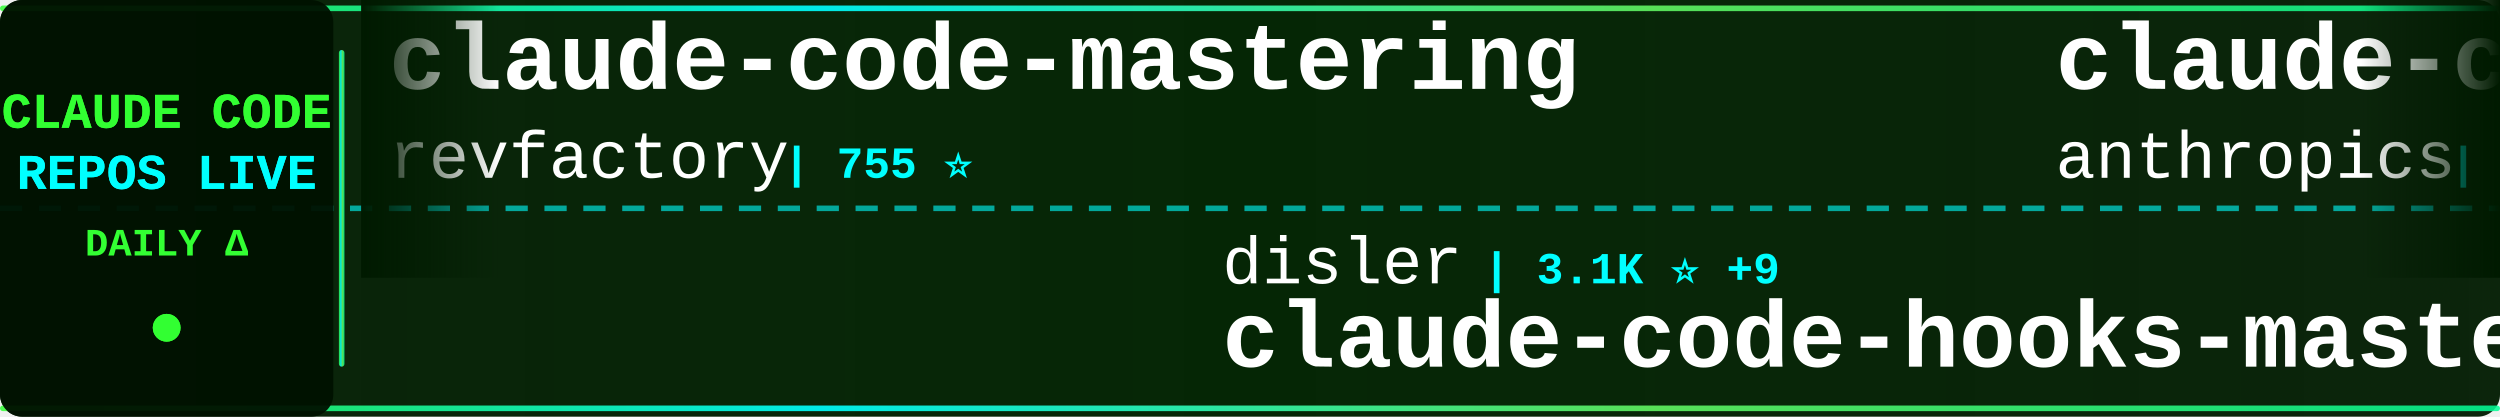
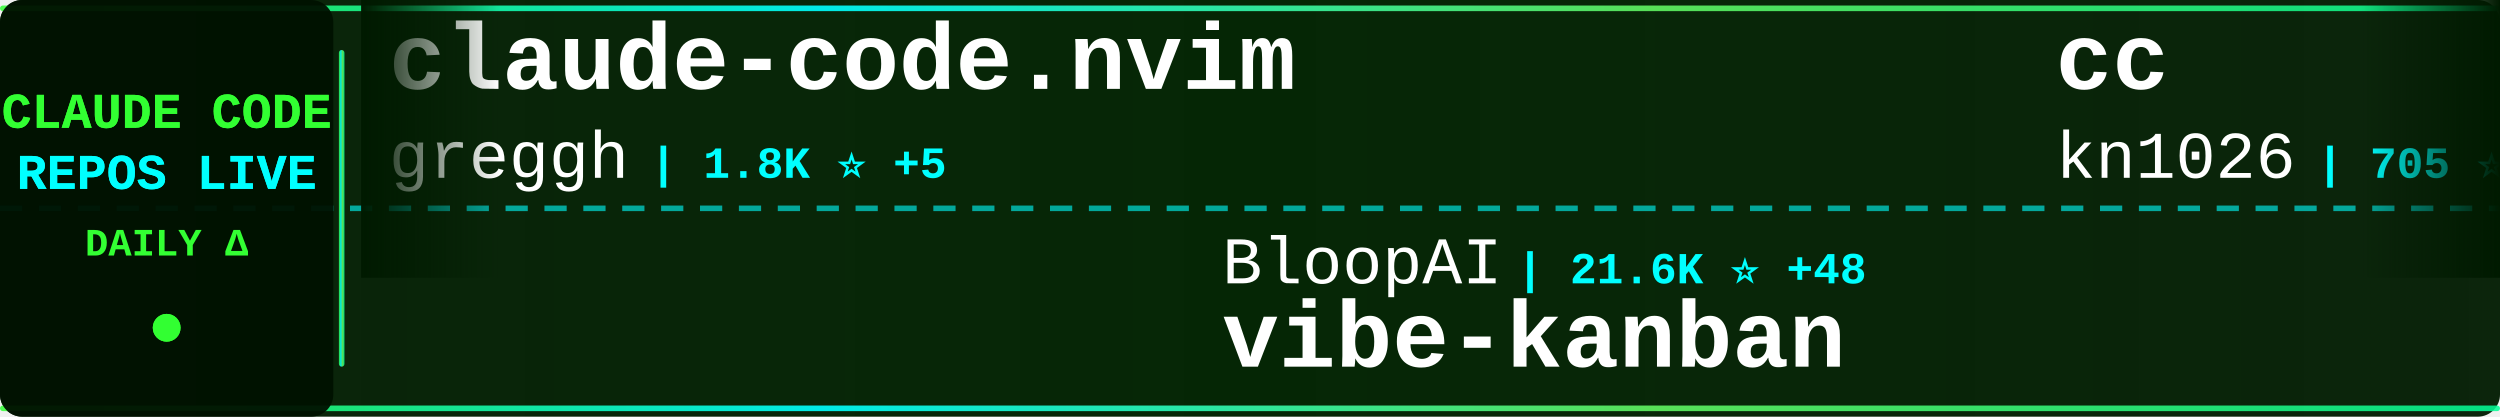
<svg xmlns="http://www.w3.org/2000/svg" width="900" height="150">
  <defs>
    <linearGradient id="tickerBg" x1="0%" y1="0%" x2="100%" y2="0%">
      <stop offset="0%" style="stop-color:#001a00;stop-opacity:0.95" />
      <stop offset="50%" style="stop-color:#002200;stop-opacity:0.98" />
      <stop offset="100%" style="stop-color:#001a00;stop-opacity:0.95" />
    </linearGradient>
    <linearGradient id="borderGrad" x1="0%" y1="0%" x2="100%" y2="0%">
      <stop offset="0%" style="stop-color:#33ff33;stop-opacity:0.85">
        <animate attributeName="stop-opacity" values="0.85;1;0.85" dur="2s" repeatCount="indefinite" />
      </stop>
      <stop offset="33%" style="stop-color:#00ffff;stop-opacity:0.9">
        <animate attributeName="stop-opacity" values="0.9;1;0.9" dur="2.2s" repeatCount="indefinite" />
      </stop>
      <stop offset="66%" style="stop-color:#66ff66;stop-opacity:0.85">
        <animate attributeName="stop-opacity" values="0.85;1;0.85" dur="1.8s" repeatCount="indefinite" />
      </stop>
      <stop offset="100%" style="stop-color:#00ff99;stop-opacity:0.85">
        <animate attributeName="stop-opacity" values="0.85;1;0.85" dur="2s" repeatCount="indefinite" />
      </stop>
    </linearGradient>
    <filter id="textGlow">
      <feGaussianBlur stdDeviation="0.1" result="coloredBlur" />
      <feMerge>
        <feMergeNode in="coloredBlur" />
        <feMergeNode in="SourceGraphic" />
      </feMerge>
    </filter>
    <filter id="metricGlow">
      <feGaussianBlur stdDeviation="0.2" result="coloredBlur" />
      <feMerge>
        <feMergeNode in="coloredBlur" />
        <feMergeNode in="SourceGraphic" />
      </feMerge>
    </filter>
    <linearGradient id="leftFade" x1="0%" y1="0%" x2="100%" y2="0%">
      <stop offset="0%" style="stop-color:#001a00;stop-opacity:1" />
      <stop offset="100%" style="stop-color:#001a00;stop-opacity:0" />
    </linearGradient>
    <linearGradient id="rightFade" x1="0%" y1="0%" x2="100%" y2="0%">
      <stop offset="0%" style="stop-color:#001a00;stop-opacity:0" />
      <stop offset="100%" style="stop-color:#001a00;stop-opacity:1" />
    </linearGradient>
  </defs>
  <rect width="900" height="150" fill="url(#tickerBg)" rx="8" />
  <rect x="0" y="2" width="900" height="2" fill="url(#borderGrad)" rx="1" />
  <rect x="0" y="146" width="900" height="2" fill="url(#borderGrad)" rx="1" />
  <line x1="0" y1="75" x2="900" y2="75" stroke="#00ffff" stroke-width="2" stroke-dasharray="8 6" opacity="0.6" />
  <rect x="0" y="0" width="120" height="150" fill="#001100" opacity="0.95" rx="8" />
  <text x="60" y="46" font-family="'Courier New', monospace" font-size="18" font-weight="bold" fill="#33ff33" text-anchor="middle" filter="url(#textGlow)">
    CLAUDE CODE
  </text>
  <text x="60" y="68" font-family="'Courier New', monospace" font-size="18" font-weight="bold" fill="#00ffff" text-anchor="middle" filter="url(#textGlow)">
    REPOS LIVE
  </text>
  <text x="60" y="92" font-family="'Courier New', monospace" font-size="14" font-weight="bold" fill="#33ff33" text-anchor="middle">
    DAILY Δ
  </text>
  <circle cx="60" cy="118" r="5" fill="#33ff33" filter="url(#metricGlow)">
    <animate attributeName="r" values="4;6;4" dur="1.5s" repeatCount="indefinite" />
    <animate attributeName="opacity" values="0.6;1;0.6" dur="1.5s" repeatCount="indefinite" />
  </circle>
  <rect x="122" y="18" width="2" height="114" fill="url(#borderGrad)" rx="1" />
  <clipPath id="tickerClip">
    <rect x="130" y="0" width="770" height="150" />
  </clipPath>
  <g clip-path="url(#tickerClip)">
    <g id="tickerItems">
      <animateTransform attributeName="transform" attributeType="XML" type="translate" from="0 0" to="-3000 0" dur="54s" repeatCount="indefinite" />
      <g transform="translate(0, 0)">
-         <text x="140" y="32" font-family="'Courier New', monospace" font-size="34" font-weight="bold" fill="#ffffff">claude-code-mastering</text>
-         <text x="140" y="64" font-family="'Courier New', monospace" font-size="24" font-weight="normal" fill="#ffffff" opacity="1.0">revfactory</text>
-         <text x="282" y="64" font-family="'Courier New', monospace" font-size="16" font-weight="bold" fill="#00ffff"> | 755 ⭐</text>
+         <text x="140" y="32" font-family="'Courier New', monospace" font-size="34" font-weight="bold" fill="#ffffff">claude-code.nvim</text>
+         <text x="140" y="64" font-family="'Courier New', monospace" font-size="24" font-weight="normal" fill="#ffffff" opacity="1.0">greggh</text>
+         <text x="234" y="64" font-family="'Courier New', monospace" font-size="16" font-weight="bold" fill="#00ffff"> | 1.8K ⭐ +5</text>
      </g>
      <g transform="translate(300, 0)">
-         <text x="140" y="102" font-family="'Courier New', monospace" font-size="24" font-weight="normal" fill="#ffffff" opacity="1.0">disler</text>
-         <text x="234" y="102" font-family="'Courier New', monospace" font-size="16" font-weight="bold" fill="#00ffff"> | 3.1K ⭐ +9</text>
-         <text x="140" y="132" font-family="'Courier New', monospace" font-size="34" font-weight="bold" fill="#ffffff">claude-code-hooks-master...</text>
+         <text x="140" y="102" font-family="'Courier New', monospace" font-size="24" font-weight="normal" fill="#ffffff" opacity="1.0">BloopAI</text>
+         <text x="246" y="102" font-family="'Courier New', monospace" font-size="16" font-weight="bold" fill="#00ffff"> | 21.6K ⭐ +48</text>
+         <text x="140" y="132" font-family="'Courier New', monospace" font-size="34" font-weight="bold" fill="#ffffff">vibe-kanban</text>
      </g>
      <g transform="translate(600, 0)">
-         <text x="140" y="32" font-family="'Courier New', monospace" font-size="34" font-weight="bold" fill="#ffffff">claude-code-action</text>
-         <text x="140" y="64" font-family="'Courier New', monospace" font-size="24" font-weight="normal" fill="#ffffff" opacity="1.0">anthropics</text>
-         <text x="282" y="64" font-family="'Courier New', monospace" font-size="16" font-weight="bold" fill="#00ffff"> | 5.8K ⭐ +20</text>
+         <text x="140" y="32" font-family="'Courier New', monospace" font-size="34" font-weight="bold" fill="#ffffff">cc</text>
+         <text x="140" y="64" font-family="'Courier New', monospace" font-size="24" font-weight="normal" fill="#ffffff" opacity="1.0">kn1026</text>
+         <text x="234" y="64" font-family="'Courier New', monospace" font-size="16" font-weight="bold" fill="#00ffff"> | 705 ⭐</text>
      </g>
      <g transform="translate(900, 0)">
-         <text x="140" y="102" font-family="'Courier New', monospace" font-size="24" font-weight="normal" fill="#ffffff" opacity="1.0">catlog22</text>
-         <text x="258" y="102" font-family="'Courier New', monospace" font-size="16" font-weight="bold" fill="#00ffff"> | 1.3K ⭐ +3</text>
-         <text x="140" y="132" font-family="'Courier New', monospace" font-size="34" font-weight="bold" fill="#ffffff">Claude-Code-Workflow</text>
+         <text x="140" y="102" font-family="'Courier New', monospace" font-size="24" font-weight="normal" fill="#ffffff" opacity="1.0">upstash</text>
+         <text x="246" y="102" font-family="'Courier New', monospace" font-size="16" font-weight="bold" fill="#00ffff"> | 46.4K ⭐ +101</text>
+         <text x="140" y="132" font-family="'Courier New', monospace" font-size="34" font-weight="bold" fill="#ffffff">context7</text>
      </g>
      <g transform="translate(1200, 0)">
-         <text x="140" y="32" font-family="'Courier New', monospace" font-size="34" font-weight="bold" fill="#ffffff">happy</text>
-         <text x="140" y="64" font-family="'Courier New', monospace" font-size="24" font-weight="normal" fill="#ffffff" opacity="1.0">slopus</text>
-         <text x="234" y="64" font-family="'Courier New', monospace" font-size="16" font-weight="bold" fill="#00ffff"> | 12.8K ⭐ +110</text>
+         <text x="140" y="32" font-family="'Courier New', monospace" font-size="34" font-weight="bold" fill="#ffffff">opencode</text>
+         <text x="140" y="64" font-family="'Courier New', monospace" font-size="24" font-weight="normal" fill="#ffffff" opacity="1.0">anomalyco</text>
+         <text x="270" y="64" font-family="'Courier New', monospace" font-size="16" font-weight="bold" fill="#00ffff"> | 108.0K ⭐ +493</text>
      </g>
      <g transform="translate(1500, 0)">
-         <text x="140" y="102" font-family="'Courier New', monospace" font-size="24" font-weight="normal" fill="#ffffff" opacity="1.0">alirezarezvani</text>
-         <text x="330" y="102" font-family="'Courier New', monospace" font-size="16" font-weight="bold" fill="#00ffff"> | 527 ⭐ +2</text>
-         <text x="140" y="132" font-family="'Courier New', monospace" font-size="34" font-weight="bold" fill="#ffffff">claude-code-tresor</text>
+         <text x="140" y="102" font-family="'Courier New', monospace" font-size="24" font-weight="normal" fill="#ffffff" opacity="1.0">manzaltu</text>
+         <text x="258" y="102" font-family="'Courier New', monospace" font-size="16" font-weight="bold" fill="#00ffff"> | 1.4K ⭐ +8</text>
+         <text x="140" y="132" font-family="'Courier New', monospace" font-size="34" font-weight="bold" fill="#ffffff">claude-code-ide.el</text>
      </g>
      <g transform="translate(1800, 0)">
-         <text x="140" y="32" font-family="'Courier New', monospace" font-size="34" font-weight="bold" fill="#ffffff">wechat-bot</text>
-         <text x="140" y="64" font-family="'Courier New', monospace" font-size="24" font-weight="normal" fill="#ffffff" opacity="1.0">cixingguangming55555</text>
-         <text x="402" y="64" font-family="'Courier New', monospace" font-size="16" font-weight="bold" fill="#00ffff"> | 2.5K ⭐</text>
+         <text x="140" y="32" font-family="'Courier New', monospace" font-size="34" font-weight="bold" fill="#ffffff">claude-skills</text>
+         <text x="140" y="64" font-family="'Courier New', monospace" font-size="24" font-weight="normal" fill="#ffffff" opacity="1.0">alirezarezvani</text>
+         <text x="330" y="64" font-family="'Courier New', monospace" font-size="16" font-weight="bold" fill="#00ffff"> | 1.9K ⭐ +13</text>
      </g>
      <g transform="translate(2100, 0)">
+         <text x="140" y="102" font-family="'Courier New', monospace" font-size="24" font-weight="normal" fill="#ffffff" opacity="1.0">lyconear</text>
+         <text x="258" y="102" font-family="'Courier New', monospace" font-size="16" font-weight="bold" fill="#00ffff"> | 4 ⭐</text>
+         <text x="140" y="132" font-family="'Courier New', monospace" font-size="34" font-weight="bold" fill="#ffffff">Claude-Code</text>
+       </g>
+       <g transform="translate(2400, 0)">
+         <text x="140" y="32" font-family="'Courier New', monospace" font-size="34" font-weight="bold" fill="#ffffff">opcode</text>
+         <text x="140" y="64" font-family="'Courier New', monospace" font-size="24" font-weight="normal" fill="#ffffff" opacity="1.0">winfunc</text>
+         <text x="246" y="64" font-family="'Courier New', monospace" font-size="16" font-weight="bold" fill="#00ffff"> | 20.6K ⭐ +15</text>
+       </g>
+       <g transform="translate(2700, 0)">
        <text x="140" y="102" font-family="'Courier New', monospace" font-size="24" font-weight="normal" fill="#ffffff" opacity="1.0">sugyan</text>
-         <text x="234" y="102" font-family="'Courier New', monospace" font-size="16" font-weight="bold" fill="#00ffff"> | 925 ⭐ +3</text>
+         <text x="234" y="102" font-family="'Courier New', monospace" font-size="16" font-weight="bold" fill="#00ffff"> | 925 ⭐ +2</text>
        <text x="140" y="132" font-family="'Courier New', monospace" font-size="34" font-weight="bold" fill="#ffffff">claude-code-webui</text>
      </g>
-       <g transform="translate(2400, 0)">
-         <text x="140" y="32" font-family="'Courier New', monospace" font-size="34" font-weight="bold" fill="#ffffff">superpowers</text>
-         <text x="140" y="64" font-family="'Courier New', monospace" font-size="24" font-weight="normal" fill="#ffffff" opacity="1.0">obra</text>
-         <text x="210" y="64" font-family="'Courier New', monospace" font-size="16" font-weight="bold" fill="#00ffff"> | 56.6K ⭐ +769</text>
-       </g>
-       <g transform="translate(2700, 0)">
-         <text x="140" y="102" font-family="'Courier New', monospace" font-size="24" font-weight="normal" fill="#ffffff" opacity="1.0">shareAI-lab</text>
-         <text x="294" y="102" font-family="'Courier New', monospace" font-size="16" font-weight="bold" fill="#00ffff"> | 17.3K ⭐ +43</text>
-         <text x="140" y="132" font-family="'Courier New', monospace" font-size="34" font-weight="bold" fill="#ffffff">learn-claude-code</text>
-       </g>
      <g transform="translate(3000, 0)">
-         <text x="140" y="32" font-family="'Courier New', monospace" font-size="34" font-weight="bold" fill="#ffffff">claude-code-mastering</text>
-         <text x="140" y="64" font-family="'Courier New', monospace" font-size="24" font-weight="normal" fill="#ffffff" opacity="1.0">revfactory</text>
-         <text x="282" y="64" font-family="'Courier New', monospace" font-size="16" font-weight="bold" fill="#00ffff"> | 755 ⭐</text>
+         <text x="140" y="32" font-family="'Courier New', monospace" font-size="34" font-weight="bold" fill="#ffffff">claude-code.nvim</text>
+         <text x="140" y="64" font-family="'Courier New', monospace" font-size="24" font-weight="normal" fill="#ffffff" opacity="1.0">greggh</text>
+         <text x="234" y="64" font-family="'Courier New', monospace" font-size="16" font-weight="bold" fill="#00ffff"> | 1.8K ⭐ +5</text>
      </g>
      <g transform="translate(3300, 0)">
-         <text x="140" y="102" font-family="'Courier New', monospace" font-size="24" font-weight="normal" fill="#ffffff" opacity="1.0">disler</text>
-         <text x="234" y="102" font-family="'Courier New', monospace" font-size="16" font-weight="bold" fill="#00ffff"> | 3.1K ⭐ +9</text>
-         <text x="140" y="132" font-family="'Courier New', monospace" font-size="34" font-weight="bold" fill="#ffffff">claude-code-hooks-master...</text>
+         <text x="140" y="102" font-family="'Courier New', monospace" font-size="24" font-weight="normal" fill="#ffffff" opacity="1.0">BloopAI</text>
+         <text x="246" y="102" font-family="'Courier New', monospace" font-size="16" font-weight="bold" fill="#00ffff"> | 21.6K ⭐ +48</text>
+         <text x="140" y="132" font-family="'Courier New', monospace" font-size="34" font-weight="bold" fill="#ffffff">vibe-kanban</text>
      </g>
      <g transform="translate(3600, 0)">
-         <text x="140" y="32" font-family="'Courier New', monospace" font-size="34" font-weight="bold" fill="#ffffff">claude-code-action</text>
-         <text x="140" y="64" font-family="'Courier New', monospace" font-size="24" font-weight="normal" fill="#ffffff" opacity="1.0">anthropics</text>
-         <text x="282" y="64" font-family="'Courier New', monospace" font-size="16" font-weight="bold" fill="#00ffff"> | 5.8K ⭐ +20</text>
+         <text x="140" y="32" font-family="'Courier New', monospace" font-size="34" font-weight="bold" fill="#ffffff">cc</text>
+         <text x="140" y="64" font-family="'Courier New', monospace" font-size="24" font-weight="normal" fill="#ffffff" opacity="1.0">kn1026</text>
+         <text x="234" y="64" font-family="'Courier New', monospace" font-size="16" font-weight="bold" fill="#00ffff"> | 705 ⭐</text>
      </g>
      <g transform="translate(3900, 0)">
-         <text x="140" y="102" font-family="'Courier New', monospace" font-size="24" font-weight="normal" fill="#ffffff" opacity="1.0">catlog22</text>
-         <text x="258" y="102" font-family="'Courier New', monospace" font-size="16" font-weight="bold" fill="#00ffff"> | 1.3K ⭐ +3</text>
-         <text x="140" y="132" font-family="'Courier New', monospace" font-size="34" font-weight="bold" fill="#ffffff">Claude-Code-Workflow</text>
+         <text x="140" y="102" font-family="'Courier New', monospace" font-size="24" font-weight="normal" fill="#ffffff" opacity="1.0">upstash</text>
+         <text x="246" y="102" font-family="'Courier New', monospace" font-size="16" font-weight="bold" fill="#00ffff"> | 46.4K ⭐ +101</text>
+         <text x="140" y="132" font-family="'Courier New', monospace" font-size="34" font-weight="bold" fill="#ffffff">context7</text>
      </g>
    </g>
  </g>
  <rect x="130" y="0" width="50" height="100" fill="url(#leftFade)" />
  <rect x="850" y="0" width="50" height="100" fill="url(#rightFade)" />
</svg>
